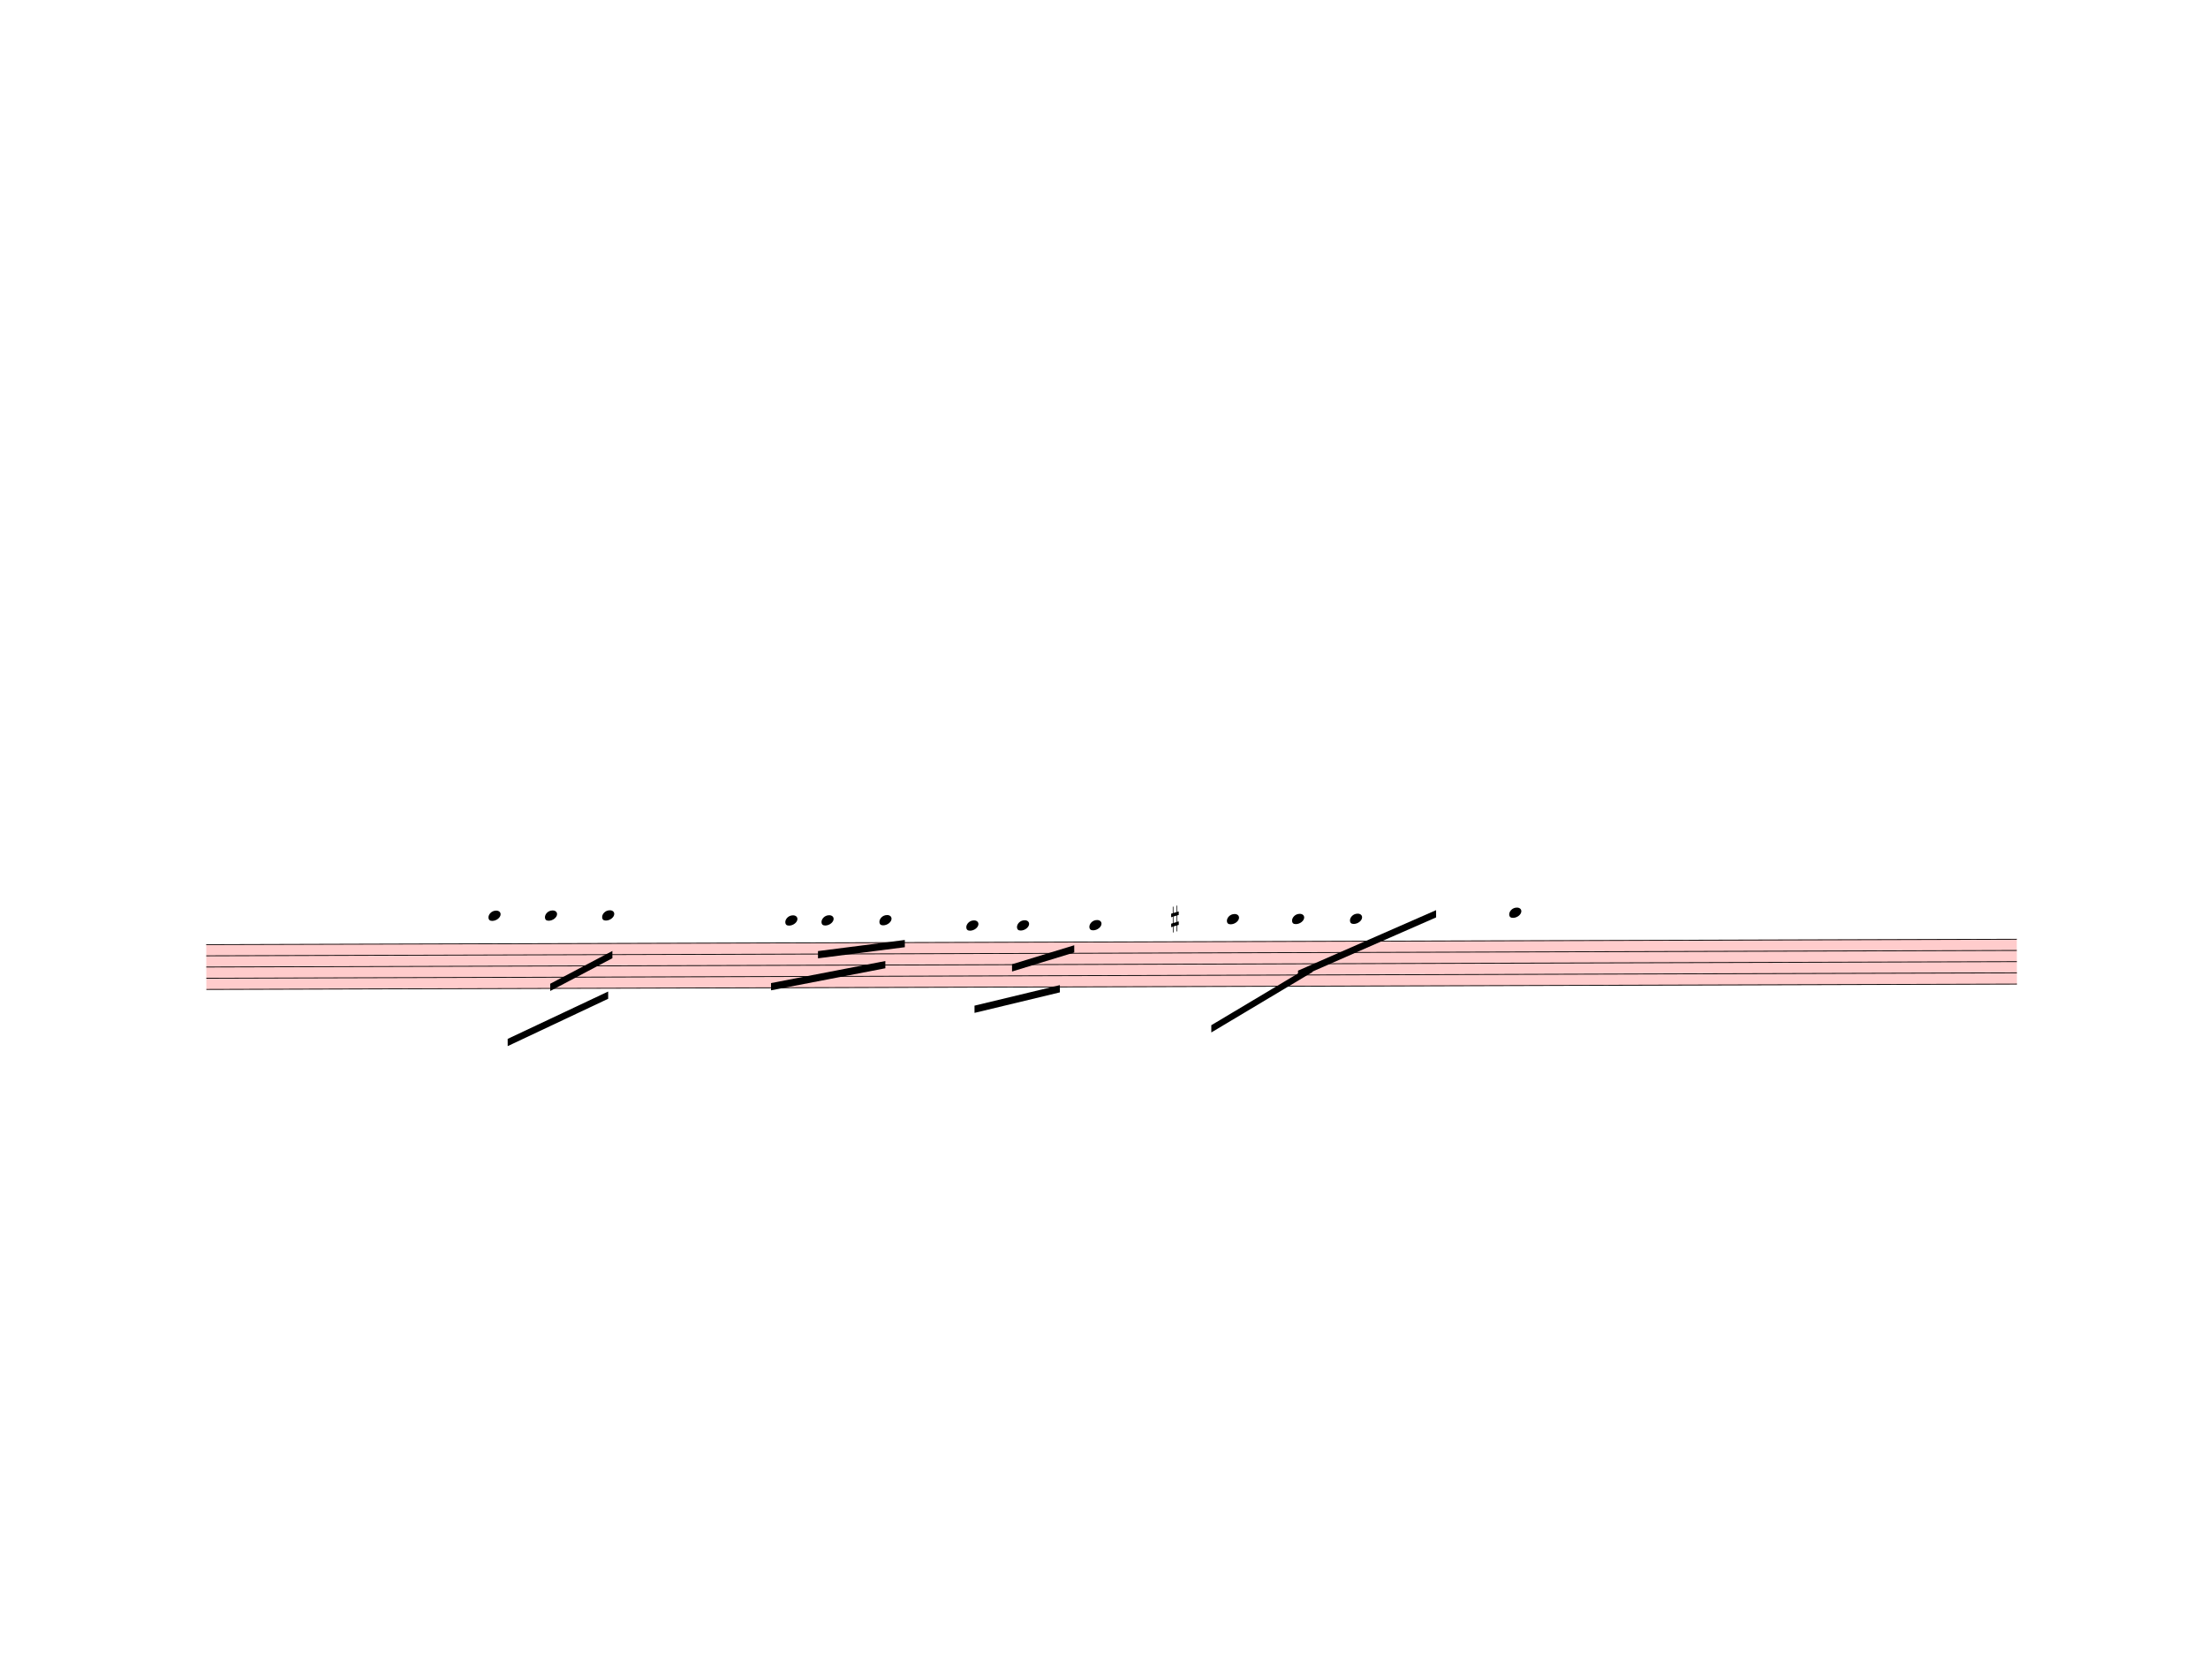
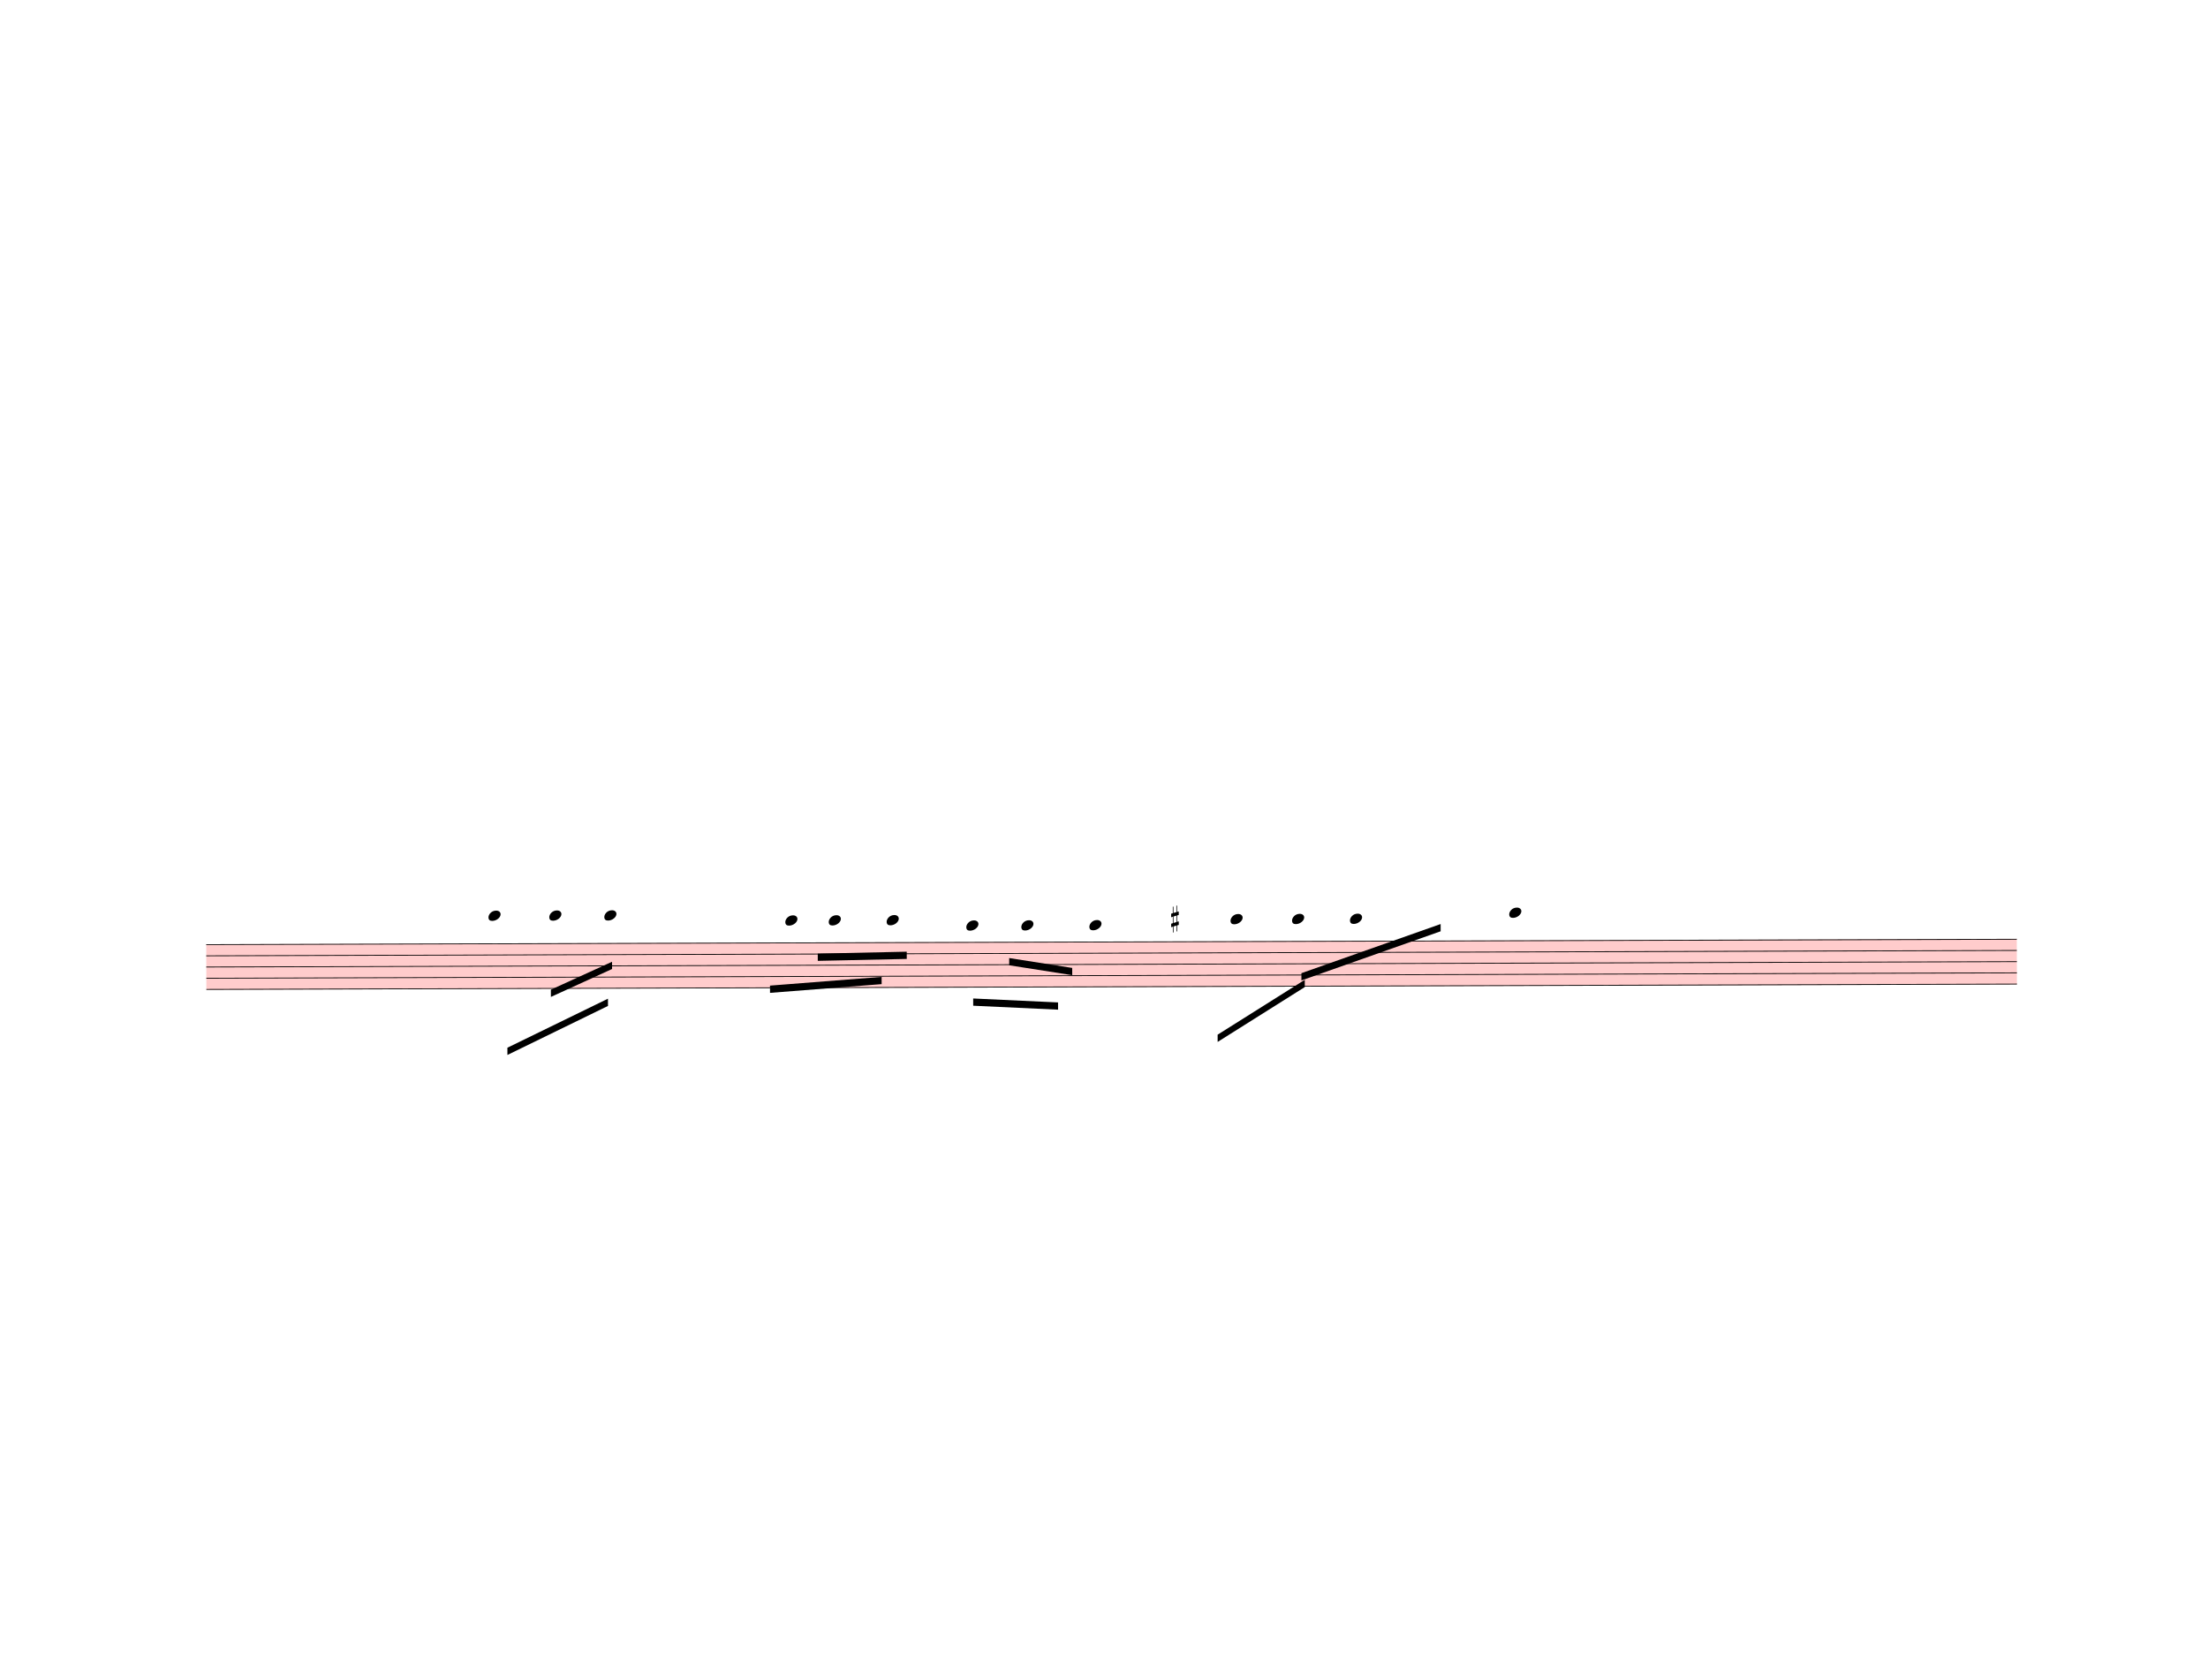
<svg xmlns="http://www.w3.org/2000/svg" width="762.5px" height="580px" viewBox="0 0 27450 20880" version="1.1" overflow="visible">
  <defs>
    <style type="text/css">
    /* .staff * {
      fill: #000;
      stroke: #000;
    }

    .deletionBack {
      fill: #00000033;
    } */
  </style>
    <symbol id="sym_notehead_quarter" viewBox="0 0 1000 1000" overflow="inherit">
      <path transform="scale(1,-1)" d="M0 -39c0 68 73 172 200 172c66 0 114 -37 114 -95c0 -84 -106 -171 -218 -171c-64 0 -96 30 -96 94z" />
    </symbol>
    <symbol id="sym_accid_s" viewBox="0 0 1000 1000" overflow="inherit">
      <path transform="scale(1,-1)" d="M136 186v169h17v-164l44 14v-91l-44 -14v-165l44 12v-91l-44 -13v-155h-17v150l-76 -22v-155h-17v149l-43 -13v90l43 14v167l-43 -14v92l43 13v169h17v-163zM60 73v-167l76 22v168z" />
    </symbol>
  </defs>
  <g class="rastrums">
    <g class="rastrum" data-id="r61fdd1a3-b7ff-43c3-8221-cf3b38eb4a4a" style="transform: rotate(-0.17deg); transform-origin: 2529px 11745px;">
      <g class="rastrum bounding-box" data-id="bbox-r61fdd1a3-b7ff-43c3-8221-cf3b38eb4a4a">
        <rect x="2529" y="11745" width="22509" height="567" fill="#ff000033" />
      </g>
      <path d="M2529 11750 L25038 11750" stroke-width="10" stroke="black" />
      <path d="M2529 11889.25 L25038 11889.25" stroke-width="10" stroke="black" />
      <path d="M2529 12028.5 L25038 12028.5" stroke-width="10" stroke="black" />
      <path d="M2529 12167.75 L25038 12167.75" stroke-width="10" stroke="black" />
      <path d="M2529 12307 L25038 12307" stroke-width="10" stroke="black" />
    </g>
  </g>
  <g class="draft" data-label="4" data-id="d29acb654-1127-46cd-ac78-879f6e60afd2">
    <g class="system" data-id="s62d1326d-880f-4707-8a7e-13fba913da84">
      <g class="staff" data-n="1" data-rastrum="r61fdd1a3-b7ff-43c3-8221-cf3b38eb4a4a" style="transform: rotate(-0.17deg); transform-origin: 2529px 11745px;">
        <g class="note" data-id="d3bf83872-2bec-486a-8a4e-5a3bf3fc041d" data-stem.dir="down">
          <g class="notehead">
            <use href="#sym_notehead_quarter" height="480px" width="480px" x="6039" y="11401.875" />
          </g>
          <g class="ledgerLines above">
            <path d="M6000 11610.75 L6228 11610.75" stroke-width="18" />
            <path d="M6000 11471.5 L6228 11471.5" stroke-width="18" />
          </g>
          <g class="stem">
            <path d="M6039 11401.875 L6039 12028.5" stroke-width="14" />
          </g>
        </g>
        <g class="note" data-id="d40308c23-43d0-47bd-abf3-6a72af0d0d86" data-stem.dir="down">
          <g class="notehead">
-             <use href="#sym_notehead_quarter" height="480px" width="480px" x="6741" y="11401.875" />
-           </g>
-           <g class="ledgerLines above">
-             <path d="M6702 11610.75 L6930 11610.75" stroke-width="18" />
-             <path d="M6702 11471.5 L6930 11471.5" stroke-width="18" />
-           </g>
-           <g class="stem">
-             <path d="M6741 11401.875 L6741 11889.25" stroke-width="14" />
+             <use href="#sym_notehead_quarter" height="480px" width="480px" x="6795" y="11401.875" />
+           </g>
+           <g class="ledgerLines above">
+             <path d="M6756 11610.75 L6984 11610.75" stroke-width="18" />
+             <path d="M6756 11471.5 L6984 11471.5" stroke-width="18" />
+           </g>
+           <g class="stem">
+             <path d="M6795 11401.875 L6795 11889.25" stroke-width="14" />
          </g>
        </g>
        <g class="note" data-id="de6f22798-8092-4203-ab58-73c281ff1bcf" data-stem.dir="down">
          <g class="notehead">
-             <use href="#sym_notehead_quarter" height="480px" width="480px" x="7452" y="11401.875" />
-           </g>
-           <g class="ledgerLines above">
-             <path d="M7413 11610.75 L7641 11610.75" stroke-width="18" />
-             <path d="M7413 11471.5 L7641 11471.5" stroke-width="18" />
-           </g>
-           <g class="stem">
-             <path d="M7452 11401.875 L7452 11750" stroke-width="14" />
+             <use href="#sym_notehead_quarter" height="480px" width="480px" x="7479" y="11401.875" />
+           </g>
+           <g class="ledgerLines above">
+             <path d="M7440 11610.75 L7668 11610.75" stroke-width="18" />
+             <path d="M7440 11471.5 L7668 11471.5" stroke-width="18" />
+           </g>
+           <g class="stem">
+             <path d="M7479 11401.875 L7479 11750" stroke-width="14" />
          </g>
        </g>
        <g class="note" data-id="de56cd721-b822-454f-92e8-353c37a59ea7" data-stem.dir="down">
          <g class="notehead">
            <use href="#sym_notehead_quarter" height="480px" width="480px" x="9729" y="11471.5" />
          </g>
          <g class="ledgerLines above">
            <path d="M9690 11610.75 L9918 11610.75" stroke-width="18" />
            <path d="M9690 11471.5 L9918 11471.5" stroke-width="18" />
          </g>
          <g class="stem">
            <path d="M9729 11471.5 L9729 12098.125" stroke-width="14" />
          </g>
        </g>
        <g class="note" data-id="d656f37a4-82ea-46b6-a2bc-1503dfe955a8" data-stem.dir="down">
          <g class="notehead">
-             <use href="#sym_notehead_quarter" height="480px" width="480px" x="10179" y="11471.5" />
-           </g>
-           <g class="ledgerLines above">
-             <path d="M10140 11610.75 L10368 11610.75" stroke-width="18" />
-             <path d="M10140 11471.5 L10368 11471.5" stroke-width="18" />
-           </g>
-           <g class="stem">
-             <path d="M10179 11471.5 L10179 11958.875" stroke-width="14" />
+             <use href="#sym_notehead_quarter" height="480px" width="480px" x="10269" y="11471.5" />
+           </g>
+           <g class="ledgerLines above">
+             <path d="M10230 11610.75 L10458 11610.75" stroke-width="18" />
+             <path d="M10230 11471.5 L10458 11471.5" stroke-width="18" />
+           </g>
+           <g class="stem">
+             <path d="M10269 11471.5 L10269 11958.875" stroke-width="14" />
          </g>
        </g>
        <g class="note" data-id="daa7bf1cb-12a5-42db-80bc-1f9b9e294ff8" data-stem.dir="down">
          <g class="notehead">
-             <use href="#sym_notehead_quarter" height="480px" width="480px" x="10899" y="11471.5" />
-           </g>
-           <g class="ledgerLines above">
-             <path d="M10860 11610.75 L11088 11610.75" stroke-width="18" />
-             <path d="M10860 11471.5 L11088 11471.5" stroke-width="18" />
-           </g>
-           <g class="stem">
-             <path d="M10899 11471.5 L10899 11889.25" stroke-width="14" />
+             <use href="#sym_notehead_quarter" height="480px" width="480px" x="10989" y="11471.5" />
+           </g>
+           <g class="ledgerLines above">
+             <path d="M10950 11610.75 L11178 11610.75" stroke-width="18" />
+             <path d="M10950 11471.5 L11178 11471.5" stroke-width="18" />
+           </g>
+           <g class="stem">
+             <path d="M10989 11471.5 L10989 11889.25" stroke-width="14" />
          </g>
        </g>
        <g class="note" data-id="d854b528e-635e-41a7-8aa8-1e490050d4fb" data-stem.dir="down">
          <g class="notehead">
            <use href="#sym_notehead_quarter" height="480px" width="480px" x="11979" y="11541.125" />
          </g>
          <g class="ledgerLines above">
            <path d="M11940 11610.75 L12168 11610.75" stroke-width="18" />
          </g>
          <g class="stem">
            <path d="M11979 11541.125 L11979 11958.875" stroke-width="14" />
          </g>
        </g>
        <g class="note" data-id="dab77a95e-1c87-4062-a0dd-5335c244b072" data-stem.dir="down">
          <g class="notehead">
-             <use href="#sym_notehead_quarter" height="480px" width="480px" x="12609" y="11541.125" />
-           </g>
-           <g class="ledgerLines above">
-             <path d="M12570 11610.75 L12798 11610.75" stroke-width="18" />
-           </g>
-           <g class="stem">
-             <path d="M12609 11541.125 L12609 11819.625" stroke-width="14" />
+             <use href="#sym_notehead_quarter" height="480px" width="480px" x="12663" y="11541.125" />
+           </g>
+           <g class="ledgerLines above">
+             <path d="M12624 11610.75 L12852 11610.75" stroke-width="18" />
+           </g>
+           <g class="stem">
+             <path d="M12663 11541.125 L12663 11819.625" stroke-width="14" />
          </g>
        </g>
        <g class="note" data-id="da8dfb675-f6d8-4b40-affa-f91b48e833d2" data-stem.dir="down">
          <g class="notehead">
            <use href="#sym_notehead_quarter" height="480px" width="480px" x="13509" y="11541.125" />
          </g>
          <g class="ledgerLines above">
            <path d="M13470 11610.75 L13698 11610.75" stroke-width="18" />
          </g>
          <g class="stem">
            <path d="M13509 11541.125 L13509 12098.125" stroke-width="14" />
          </g>
        </g>
        <g class="note" data-id="d9f9a874a-9c00-41d5-9ac6-35a5595566d6" data-stem.dir="down">
          <g class="notehead">
-             <use href="#sym_notehead_quarter" height="480px" width="480px" x="15219" y="11471.5" />
-           </g>
-           <g class="ledgerLines above">
-             <path d="M15180 11610.75 L15408 11610.75" stroke-width="18" />
-             <path d="M15180 11471.5 L15408 11471.5" stroke-width="18" />
-           </g>
-           <g class="stem">
-             <path d="M15219 11471.5 L15219 11889.25" stroke-width="14" />
+             <use href="#sym_notehead_quarter" height="480px" width="480px" x="15264" y="11471.5" />
+           </g>
+           <g class="ledgerLines above">
+             <path d="M15225 11610.75 L15453 11610.75" stroke-width="18" />
+             <path d="M15225 11471.5 L15453 11471.5" stroke-width="18" />
+           </g>
+           <g class="stem">
+             <path d="M15264 11471.5 L15264 11889.25" stroke-width="14" />
          </g>
        </g>
        <g class="note" data-id="df7f78699-6330-4115-aa92-f744b53e7ace" data-stem.dir="down">
          <g class="notehead">
            <use href="#sym_notehead_quarter" height="480px" width="480px" x="16029" y="11471.5" />
          </g>
          <g class="ledgerLines above">
            <path d="M15990 11610.75 L16218 11610.75" stroke-width="18" />
            <path d="M15990 11471.5 L16218 11471.5" stroke-width="18" />
          </g>
          <g class="stem">
            <path d="M16029 11471.5 L16029 11889.25" stroke-width="14" />
          </g>
        </g>
        <g class="note" data-id="db2844b82-7f0e-44c6-849c-779d93c1cd80" data-stem.dir="down">
          <g class="notehead">
            <use href="#sym_notehead_quarter" height="480px" width="480px" x="16749" y="11471.5" />
          </g>
          <g class="ledgerLines above">
            <path d="M16710 11610.75 L16938 11610.75" stroke-width="18" />
            <path d="M16710 11471.5 L16938 11471.5" stroke-width="18" />
          </g>
          <g class="stem">
            <path d="M16749 11471.5 L16749 11958.875" stroke-width="14" />
          </g>
        </g>
        <g class="note" data-id="d1914a043-5e24-4f8d-8bab-074ee90682ca" data-stem.dir="down">
          <g class="notehead">
            <use href="#sym_notehead_quarter" height="480px" width="480px" x="18729" y="11401.875" />
          </g>
          <g class="ledgerLines above">
            <path d="M18690 11610.75 L18918 11610.75" stroke-width="18" />
            <path d="M18690 11471.5 L18918 11471.5" stroke-width="18" />
          </g>
          <g class="stem">
            <path d="M18729 11401.875 L18729 12098.125" stroke-width="14" />
          </g>
        </g>
        <g class="accid" data-id="d156be8b5-68cf-49b4-8141-d1d3e886e8c0">
          <use href="#sym_accid_s" height="480px" width="480px" x="14526" y="11471.5" />
        </g>
      </g>
      <g class="barLine" data-id="dbe30803a-2b88-4830-9218-8b04a66caafe">
-         <path d="M11511 11592 L10989 13302" stroke-width="27" />
+         <path d="M11511 11592 L11058.3 13302" stroke-width="27" />
      </g>
      <g class="barLine" data-id="d59a6e111-9a91-4369-b35a-6ea3e11327bd">
        <path d="M18054 11304 L17522.1 12857.4" stroke-width="27" />
      </g>
      <g class="beam" data-id="b0c707adb-9cc6-412b-8a12-88b15762571a" style="transform: rotate(-0.17deg); transform-origin: 2529px 11745px;">
-         <polygon points="6804,12249 7578,11844 7578,11934 6804,12339" stroke-opacity="1" fill-opacity="1" />
+         <polygon points="6812.1,12322.8 7573.5,11978.1 7573.5,12068.1 6812.1,12412.8" stroke-opacity="1" fill-opacity="1" />
      </g>
      <g class="beam" data-id="b5622f1a2-e6ee-4a75-90a8-c953ebbd8dc3" style="transform: rotate(-0.17deg); transform-origin: 2529px 11745px;">
-         <polygon points="6273,12933 7524,12348 7524,12438 6273,13023" stroke-opacity="1" fill-opacity="1" />
+         <polygon points="6269.4,13042.8 7521.3,12437.1 7521.3,12527.1 6269.4,13132.8" stroke-opacity="1" fill-opacity="1" />
      </g>
      <g class="beam" data-id="bb518b739-c06a-40ca-a5de-468537d0a998" style="transform: rotate(-0.17deg); transform-origin: 2529px 11745px;">
-         <polygon points="12546,12024 13320,11790 13320,11880 12546,12114" stroke-opacity="1" fill-opacity="1" />
+         <polygon points="12510.9,11946.6 13293.9,12071.7 13293.9,12161.7 12510.9,12036.6" stroke-opacity="1" fill-opacity="1" />
      </g>
      <g class="beam" data-id="b0ec51cb1-99d7-440e-b73b-0732f20e616e" style="transform: rotate(-0.17deg); transform-origin: 2529px 11745px;">
-         <polygon points="12078,12537 13140,12285 13140,12375 12078,12627" stroke-opacity="1" fill-opacity="1" />
+         <polygon points="12061.8,12447.9 13116.6,12500.1 13116.6,12590.1 12061.8,12537.9" stroke-opacity="1" fill-opacity="1" />
      </g>
      <g class="beam" data-id="b0f28a741-35f6-42ff-8bbe-2ebe9936a80c" style="transform: rotate(-0.17deg); transform-origin: 2529px 11745px;">
-         <polygon points="10134,11853 11214,11718 11214,11808 10134,11943" stroke-opacity="1" fill-opacity="1" />
+         <polygon points="10131.3,11884.5 11237.4,11863.8 11237.4,11953.8 10131.3,11974.5" stroke-opacity="1" fill-opacity="1" />
      </g>
      <g class="beam" data-id="b7b64184d-2963-4140-ad64-29b47743fec6" style="transform: rotate(-0.17deg); transform-origin: 2529px 11745px;">
-         <polygon points="9549,12249 10971,11979 10971,12069 9549,12339" stroke-opacity="1" fill-opacity="1" />
+         <polygon points="9536.4,12280.5 10924.2,12176.1 10924.2,12266.1 9536.4,12370.5" stroke-opacity="1" fill-opacity="1" />
      </g>
      <g class="beam" data-id="b6b27c39d-eabe-4fca-ad6c-1e51e4aebfb8" style="transform: rotate(-0.17deg); transform-origin: 2529px 11745px;">
-         <polygon points="16101,12114 17820,11367 17820,11457 16101,12204" stroke-opacity="1" fill-opacity="1" />
+         <polygon points="16143.3,12145.5 17875.8,11539.8 17875.8,11629.8 16143.3,12235.5" stroke-opacity="1" fill-opacity="1" />
      </g>
      <g class="beam" data-id="b15f7d1c0-a615-4ef4-9912-e36117b10536" style="transform: rotate(-0.17deg); transform-origin: 2529px 11745px;">
-         <polygon points="15021,12789 16281,12042 16281,12132 15021,12879" stroke-opacity="1" fill-opacity="1" />
+         <polygon points="15099.3,12906.9 16184.7,12228.3 16184.7,12318.3 15099.3,12996.9" stroke-opacity="1" fill-opacity="1" />
      </g>
    </g>
    <g class="deletions" />
  </g>
</svg>
